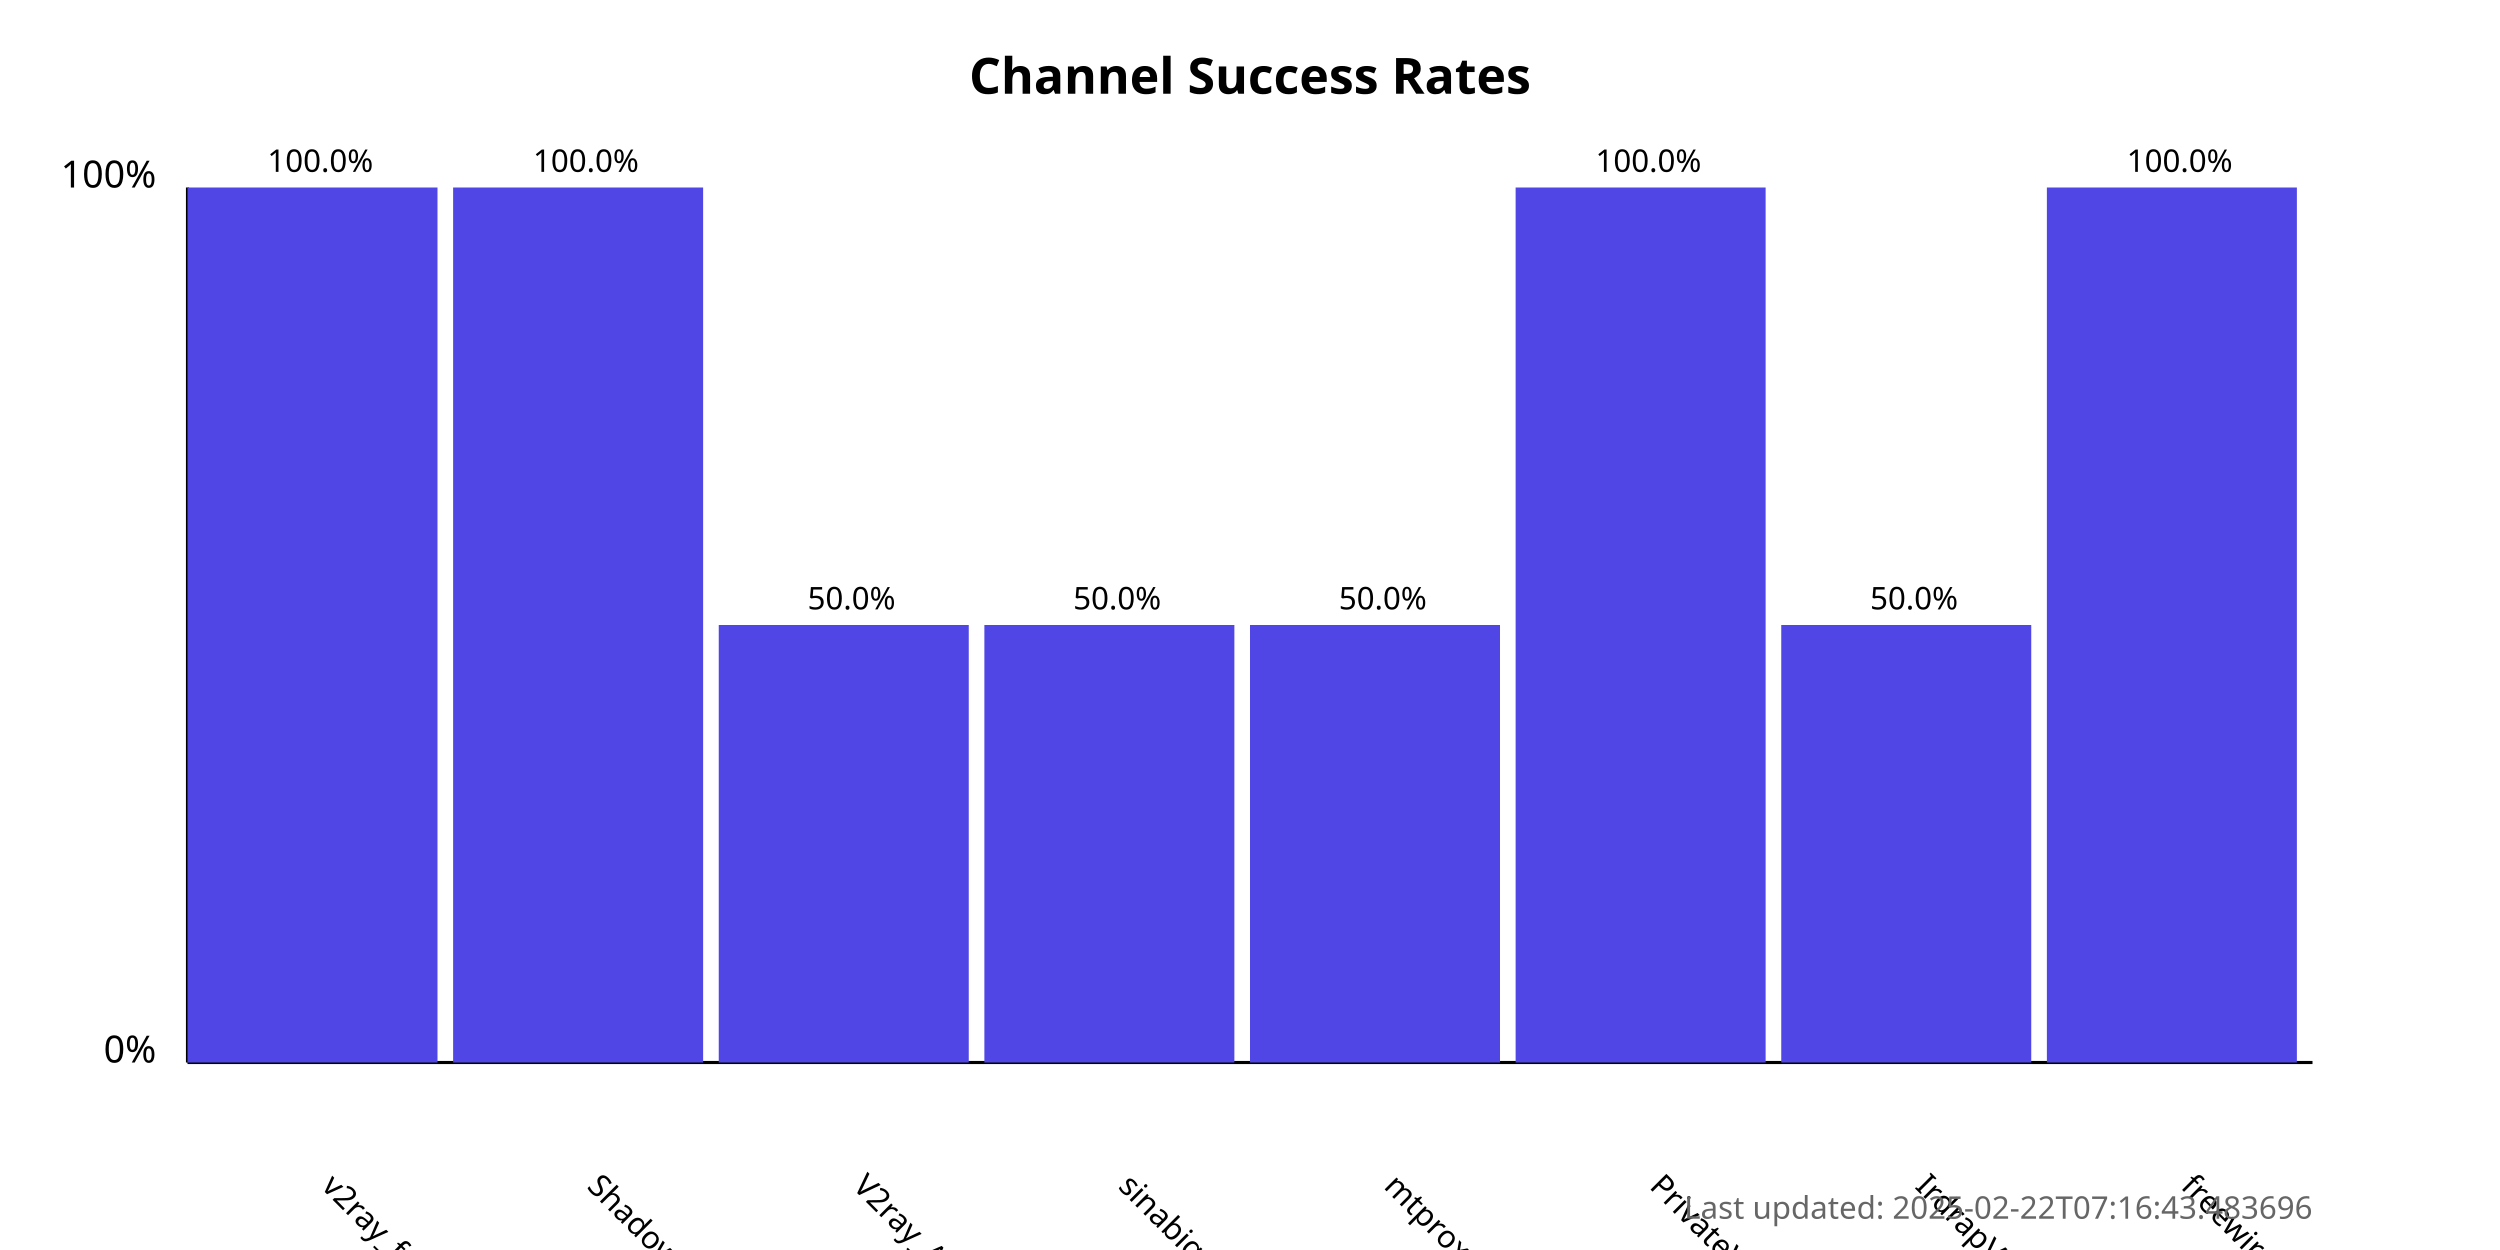
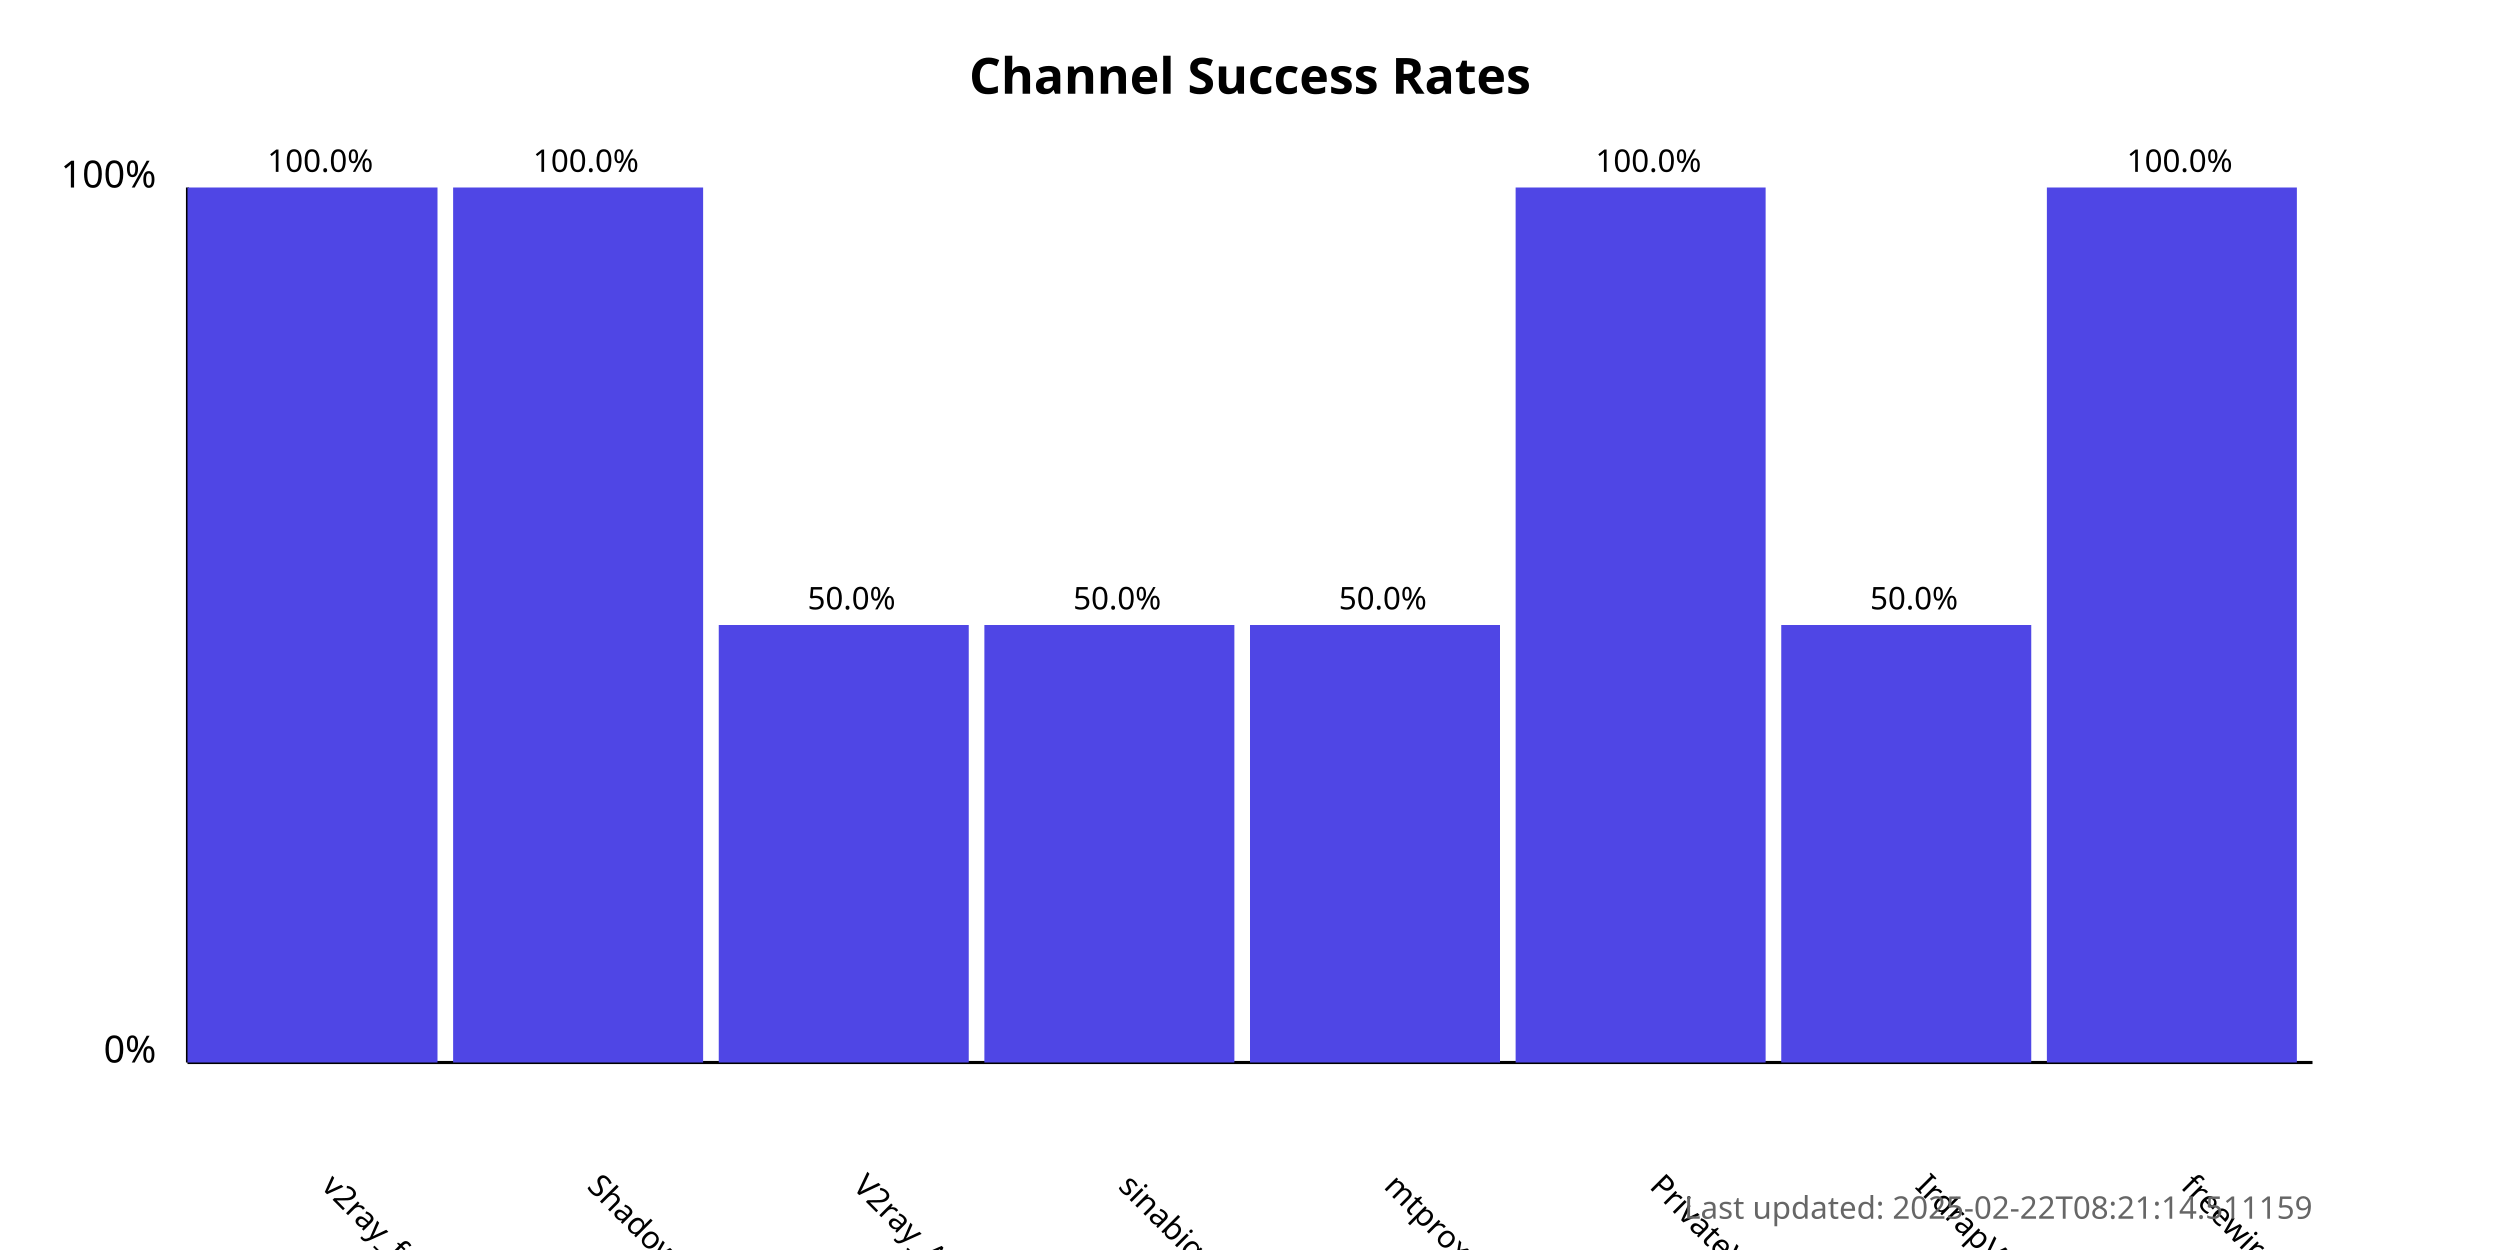
<svg xmlns="http://www.w3.org/2000/svg" width="800" height="400">
  <style>
            .chart-title { font: bold 16px sans-serif; }
            .axis-label { font: 12px sans-serif; }
            .tick-label { font: 10px sans-serif; }
            .bar { fill: #4f46e5; }
            .bar:hover { fill: #6366f1; }
            .timestamp { font: 10px sans-serif; fill: #666; }
        </style>
  <text x="400.0" y="30" text-anchor="middle" class="chart-title">
            Channel Success Rates
        </text>
  <line x1="60" y1="340" x2="60" y2="60" stroke="black" stroke-width="1" />
  <line x1="60" y1="340" x2="740" y2="340" stroke="black" stroke-width="1" />
  <text x="50" y="340" text-anchor="end" class="axis-label">0%</text>
  <text x="50" y="60" text-anchor="end" class="axis-label">100%</text>
  <g>
    <rect x="60" y="60.0" width="80.0" height="280.0" class="bar" />
    <text x="102.5" y="380" transform="rotate(45, 102.5, 380)" text-anchor="start" class="tick-label">
                v2ray_free_conf
            </text>
    <text x="102.5" y="55.0" text-anchor="middle" class="tick-label">
                100.0%
            </text>
  </g>
  <g>
    <rect x="145.0" y="60.0" width="80.0" height="280.0" class="bar" />
    <text x="187.5" y="380" transform="rotate(45, 187.5, 380)" text-anchor="start" class="tick-label">
                ShadowProxy66
            </text>
    <text x="187.5" y="55.0" text-anchor="middle" class="tick-label">
                100.0%
            </text>
  </g>
  <g>
    <rect x="230.0" y="200.0" width="80.0" height="140.0" class="bar" />
    <text x="272.5" y="380" transform="rotate(45, 272.5, 380)" text-anchor="start" class="tick-label">
                V2ray_Alpha
            </text>
    <text x="272.5" y="195.0" text-anchor="middle" class="tick-label">
                50.0%
            </text>
  </g>
  <g>
    <rect x="315.0" y="200.0" width="80.0" height="140.0" class="bar" />
    <text x="357.5" y="380" transform="rotate(45, 357.5, 380)" text-anchor="start" class="tick-label">
                sinabigo
            </text>
    <text x="357.5" y="195.0" text-anchor="middle" class="tick-label">
                50.0%
            </text>
  </g>
  <g>
    <rect x="400.0" y="200.0" width="80.0" height="140.0" class="bar" />
    <text x="442.5" y="380" transform="rotate(45, 442.5, 380)" text-anchor="start" class="tick-label">
                mtproxy_lists
            </text>
    <text x="442.5" y="195.0" text-anchor="middle" class="tick-label">
                50.0%
            </text>
  </g>
  <g>
    <rect x="485.0" y="60.0" width="80.0" height="280.0" class="bar" />
    <text x="527.5" y="380" transform="rotate(45, 527.5, 380)" text-anchor="start" class="tick-label">
                PrivateVPNs
            </text>
    <text x="527.5" y="55.0" text-anchor="middle" class="tick-label">
                100.0%
            </text>
  </g>
  <g>
    <rect x="570.0" y="200.0" width="80.0" height="140.0" class="bar" />
    <text x="612.5" y="380" transform="rotate(45, 612.5, 380)" text-anchor="start" class="tick-label">
                IrdrapVPNnews
            </text>
    <text x="612.5" y="195.0" text-anchor="middle" class="tick-label">
                50.0%
            </text>
  </g>
  <g>
    <rect x="655.0" y="60.0" width="80.0" height="280.0" class="bar" />
    <text x="697.5" y="380" transform="rotate(45, 697.5, 380)" text-anchor="start" class="tick-label">
                freewireguard
            </text>
    <text x="697.5" y="55.0" text-anchor="middle" class="tick-label">
                100.0%
            </text>
  </g>
  <text x="740" y="390" text-anchor="end" class="timestamp">
-             Last updated: 2025-02-22T07:16:43.483696
+             Last updated: 2025-02-22T08:21:14.511159
        </text>
</svg>
